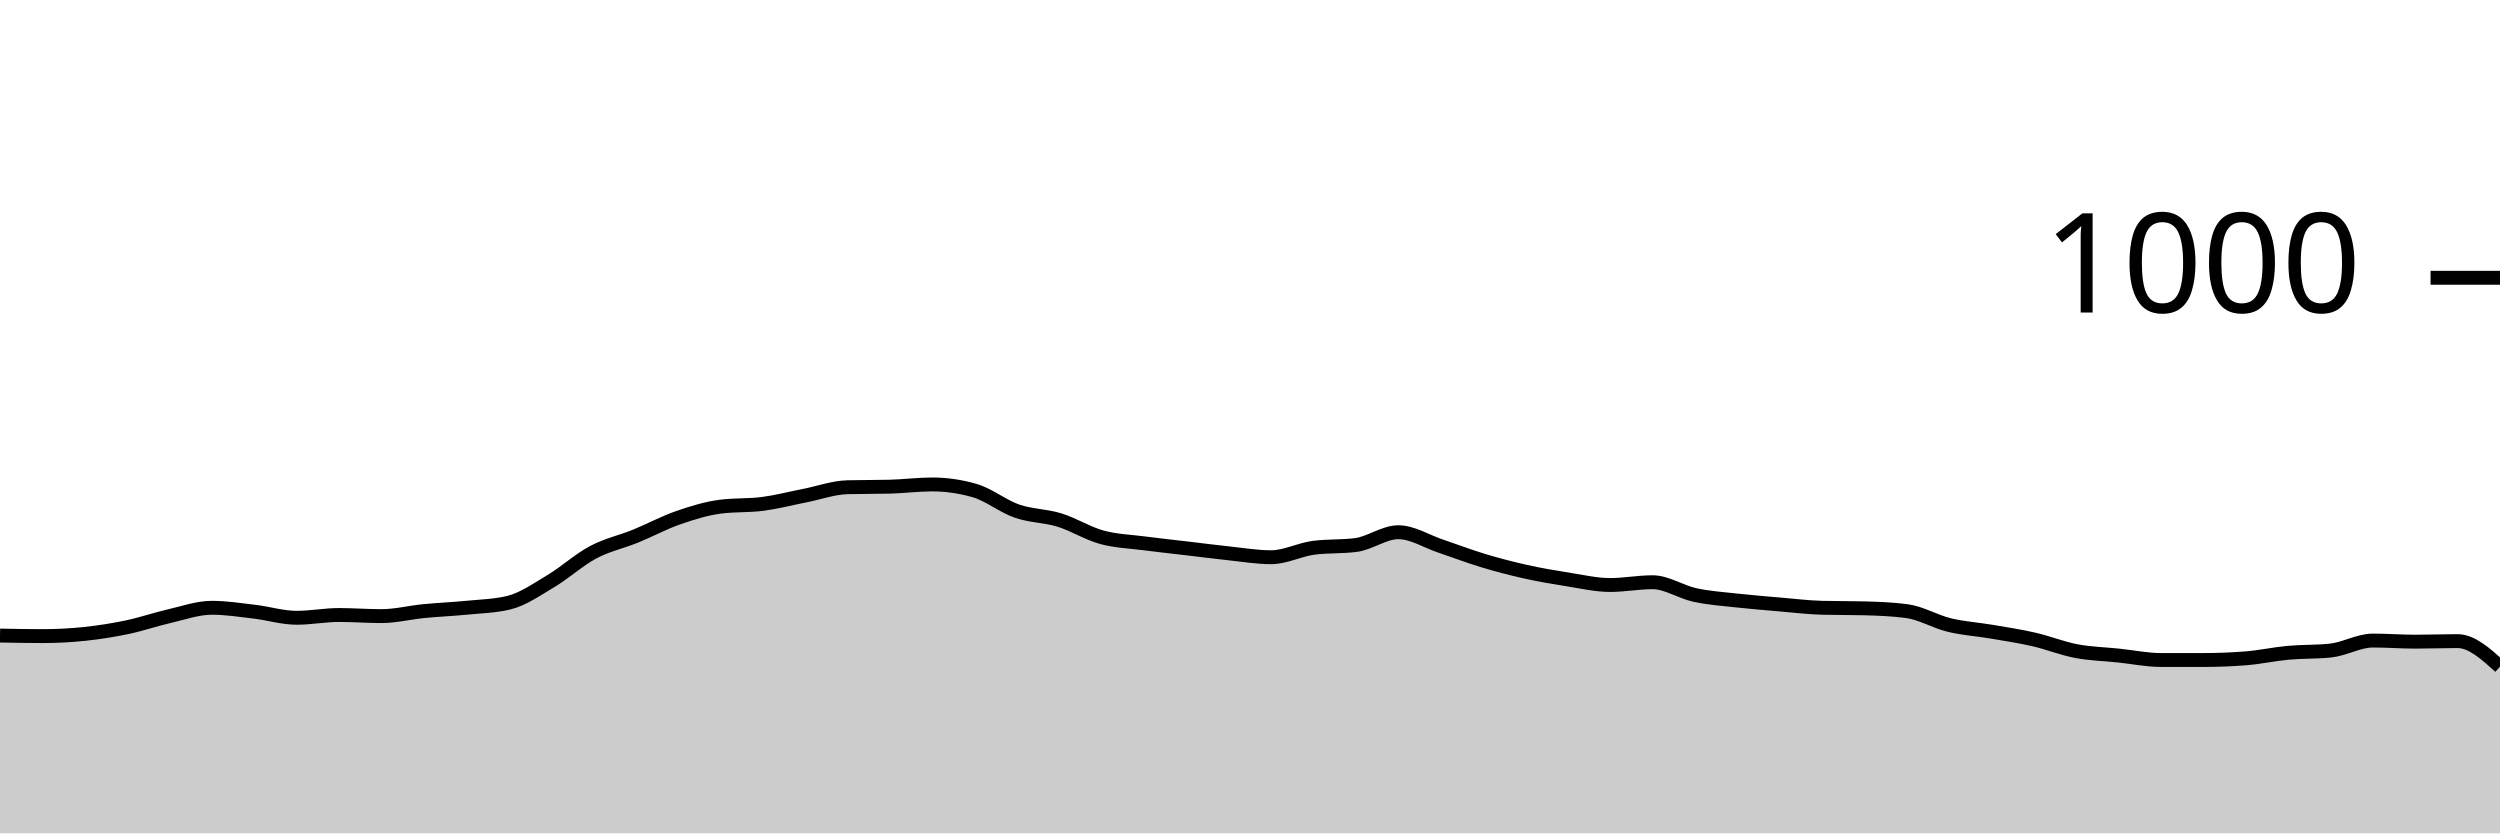
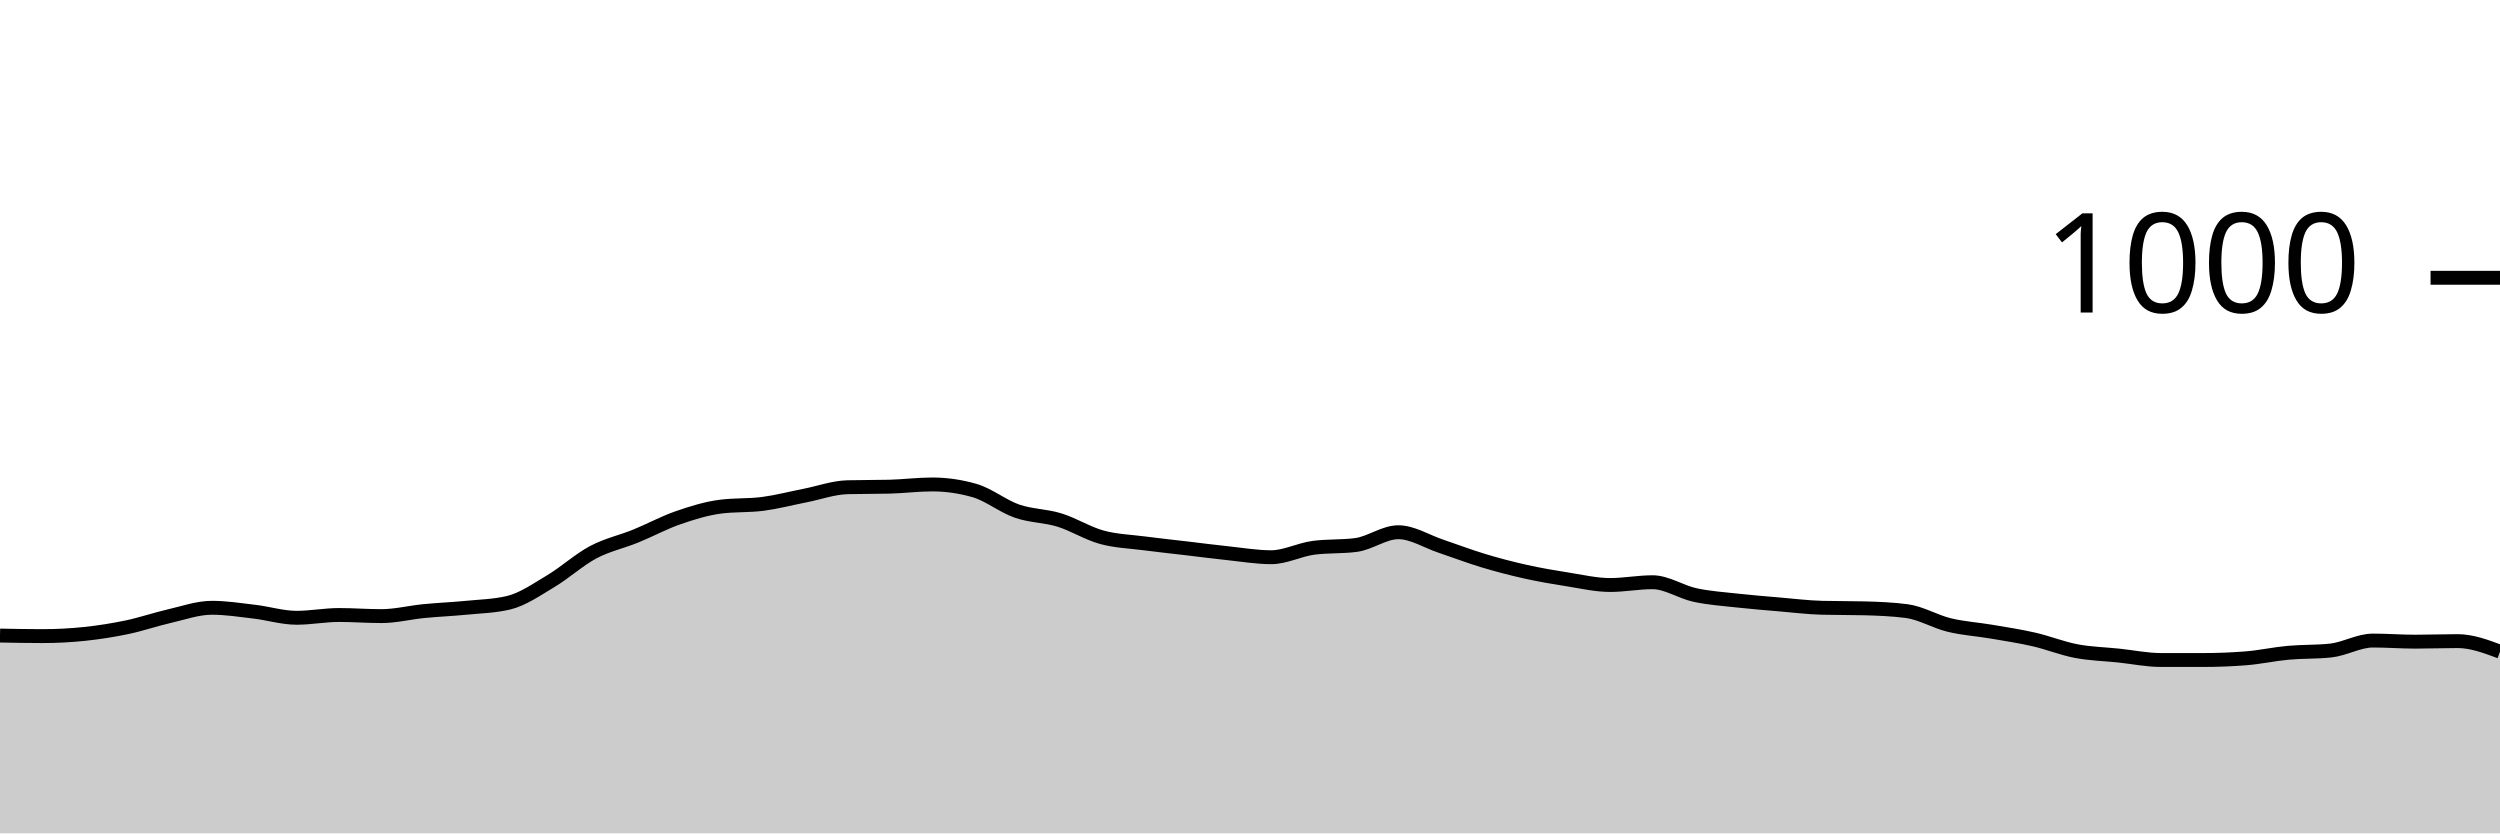
<svg xmlns="http://www.w3.org/2000/svg" viewBox="0 0 180 60">
  <g transform="translate(0,20)">
-     <path class="area" fill="rgba(0, 0, 0, 0.2)" d="M0,25.76C1.017,25.78,2.034,25.8,3.051,25.8C4.068,25.8,5.085,25.747,6.102,25.64C7.119,25.533,8.136,25.373,9.153,25.16C10.169,24.947,11.186,24.593,12.203,24.36C13.22,24.127,14.237,23.76,15.254,23.76C16.271,23.76,17.288,23.92,18.305,24.04C19.322,24.16,20.339,24.48,21.356,24.48C22.373,24.48,23.39,24.28,24.407,24.28C25.424,24.28,26.441,24.36,27.458,24.36C28.475,24.36,29.492,24.1,30.508,24C31.525,23.9,32.542,23.86,33.559,23.76C34.576,23.66,35.593,23.64,36.61,23.4C37.627,23.16,38.644,22.447,39.661,21.84C40.678,21.233,41.695,20.3,42.712,19.76C43.729,19.22,44.746,19.013,45.763,18.6C46.78,18.187,47.797,17.633,48.814,17.28C49.831,16.927,50.847,16.613,51.864,16.48C52.881,16.347,53.898,16.413,54.915,16.28C55.932,16.147,56.949,15.88,57.966,15.68C58.983,15.48,60,15.107,61.017,15.08C62.034,15.053,63.051,15.067,64.068,15.04C65.085,15.013,66.102,14.88,67.119,14.88C68.136,14.88,69.153,15.027,70.169,15.32C71.186,15.613,72.203,16.447,73.22,16.8C74.237,17.153,75.254,17.127,76.271,17.44C77.288,17.753,78.305,18.4,79.322,18.68C80.339,18.96,81.356,18.987,82.373,19.12C83.39,19.253,84.407,19.36,85.424,19.48C86.441,19.6,87.458,19.733,88.475,19.84C89.492,19.947,90.508,20.12,91.525,20.12C92.542,20.12,93.559,19.573,94.576,19.44C95.593,19.307,96.61,19.373,97.627,19.24C98.644,19.107,99.661,18.32,100.678,18.32C101.695,18.32,102.712,18.98,103.729,19.32C104.746,19.66,105.763,20.053,106.78,20.36C107.797,20.667,108.814,20.933,109.831,21.16C110.847,21.387,111.864,21.56,112.881,21.72C113.898,21.88,114.915,22.12,115.932,22.12C116.949,22.12,117.966,21.92,118.983,21.92C120,21.92,121.017,22.62,122.034,22.84C123.051,23.06,124.068,23.127,125.085,23.24C126.102,23.353,127.119,23.433,128.136,23.52C129.153,23.607,130.169,23.733,131.186,23.76C132.203,23.787,133.22,23.773,134.237,23.8C135.254,23.827,136.271,23.867,137.288,24C138.305,24.133,139.322,24.753,140.339,25C141.356,25.247,142.373,25.307,143.39,25.48C144.407,25.653,145.424,25.807,146.441,26.04C147.458,26.273,148.475,26.687,149.492,26.88C150.508,27.073,151.525,27.093,152.542,27.2C153.559,27.307,154.576,27.52,155.593,27.52C156.61,27.52,157.627,27.52,158.644,27.52C159.661,27.52,160.678,27.48,161.695,27.4C162.712,27.32,163.729,27.093,164.746,27C165.763,26.907,166.78,26.947,167.797,26.84C168.814,26.733,169.831,26.12,170.847,26.12C171.864,26.12,172.881,26.2,173.898,26.2C174.915,26.2,175.932,26.16,176.949,26.16C177.966,26.16,178.983,27.08,180,28L180,40C178.983,40,177.966,40,176.949,40C175.932,40,174.915,40,173.898,40C172.881,40,171.864,40,170.847,40C169.831,40,168.814,40,167.797,40C166.78,40,165.763,40,164.746,40C163.729,40,162.712,40,161.695,40C160.678,40,159.661,40,158.644,40C157.627,40,156.61,40,155.593,40C154.576,40,153.559,40,152.542,40C151.525,40,150.508,40,149.492,40C148.475,40,147.458,40,146.441,40C145.424,40,144.407,40,143.39,40C142.373,40,141.356,40,140.339,40C139.322,40,138.305,40,137.288,40C136.271,40,135.254,40,134.237,40C133.22,40,132.203,40,131.186,40C130.169,40,129.153,40,128.136,40C127.119,40,126.102,40,125.085,40C124.068,40,123.051,40,122.034,40C121.017,40,120,40,118.983,40C117.966,40,116.949,40,115.932,40C114.915,40,113.898,40,112.881,40C111.864,40,110.847,40,109.831,40C108.814,40,107.797,40,106.78,40C105.763,40,104.746,40,103.729,40C102.712,40,101.695,40,100.678,40C99.661,40,98.644,40,97.627,40C96.61,40,95.593,40,94.576,40C93.559,40,92.542,40,91.525,40C90.508,40,89.492,40,88.475,40C87.458,40,86.441,40,85.424,40C84.407,40,83.39,40,82.373,40C81.356,40,80.339,40,79.322,40C78.305,40,77.288,40,76.271,40C75.254,40,74.237,40,73.22,40C72.203,40,71.186,40,70.169,40C69.153,40,68.136,40,67.119,40C66.102,40,65.085,40,64.068,40C63.051,40,62.034,40,61.017,40C60,40,58.983,40,57.966,40C56.949,40,55.932,40,54.915,40C53.898,40,52.881,40,51.864,40C50.847,40,49.831,40,48.814,40C47.797,40,46.78,40,45.763,40C44.746,40,43.729,40,42.712,40C41.695,40,40.678,40,39.661,40C38.644,40,37.627,40,36.61,40C35.593,40,34.576,40,33.559,40C32.542,40,31.525,40,30.508,40C29.492,40,28.475,40,27.458,40C26.441,40,25.424,40,24.407,40C23.39,40,22.373,40,21.356,40C20.339,40,19.322,40,18.305,40C17.288,40,16.271,40,15.254,40C14.237,40,13.22,40,12.203,40C11.186,40,10.169,40,9.153,40C8.136,40,7.119,40,6.102,40C5.085,40,4.068,40,3.051,40C2.034,40,1.017,40,0,40Z" />
-     <path class="line" stroke="black" fill="none" d="M0,25.76C1.017,25.78,2.034,25.8,3.051,25.8C4.068,25.8,5.085,25.747,6.102,25.64C7.119,25.533,8.136,25.373,9.153,25.16C10.169,24.947,11.186,24.593,12.203,24.36C13.22,24.127,14.237,23.76,15.254,23.76C16.271,23.76,17.288,23.92,18.305,24.04C19.322,24.16,20.339,24.48,21.356,24.48C22.373,24.48,23.39,24.28,24.407,24.28C25.424,24.28,26.441,24.36,27.458,24.36C28.475,24.36,29.492,24.1,30.508,24C31.525,23.9,32.542,23.86,33.559,23.76C34.576,23.66,35.593,23.64,36.61,23.4C37.627,23.16,38.644,22.447,39.661,21.84C40.678,21.233,41.695,20.3,42.712,19.76C43.729,19.22,44.746,19.013,45.763,18.6C46.78,18.187,47.797,17.633,48.814,17.28C49.831,16.927,50.847,16.613,51.864,16.48C52.881,16.347,53.898,16.413,54.915,16.28C55.932,16.147,56.949,15.88,57.966,15.68C58.983,15.48,60,15.107,61.017,15.08C62.034,15.053,63.051,15.067,64.068,15.04C65.085,15.013,66.102,14.88,67.119,14.88C68.136,14.88,69.153,15.027,70.169,15.32C71.186,15.613,72.203,16.447,73.22,16.8C74.237,17.153,75.254,17.127,76.271,17.44C77.288,17.753,78.305,18.4,79.322,18.68C80.339,18.96,81.356,18.987,82.373,19.12C83.39,19.253,84.407,19.36,85.424,19.48C86.441,19.6,87.458,19.733,88.475,19.84C89.492,19.947,90.508,20.12,91.525,20.12C92.542,20.12,93.559,19.573,94.576,19.44C95.593,19.307,96.61,19.373,97.627,19.24C98.644,19.107,99.661,18.32,100.678,18.32C101.695,18.32,102.712,18.98,103.729,19.32C104.746,19.66,105.763,20.053,106.78,20.36C107.797,20.667,108.814,20.933,109.831,21.16C110.847,21.387,111.864,21.56,112.881,21.72C113.898,21.88,114.915,22.12,115.932,22.12C116.949,22.12,117.966,21.92,118.983,21.92C120,21.92,121.017,22.62,122.034,22.84C123.051,23.06,124.068,23.127,125.085,23.24C126.102,23.353,127.119,23.433,128.136,23.52C129.153,23.607,130.169,23.733,131.186,23.76C132.203,23.787,133.22,23.773,134.237,23.8C135.254,23.827,136.271,23.867,137.288,24C138.305,24.133,139.322,24.753,140.339,25C141.356,25.247,142.373,25.307,143.39,25.48C144.407,25.653,145.424,25.807,146.441,26.04C147.458,26.273,148.475,26.687,149.492,26.88C150.508,27.073,151.525,27.093,152.542,27.2C153.559,27.307,154.576,27.52,155.593,27.52C156.61,27.52,157.627,27.52,158.644,27.52C159.661,27.52,160.678,27.48,161.695,27.4C162.712,27.32,163.729,27.093,164.746,27C165.763,26.907,166.78,26.947,167.797,26.84C168.814,26.733,169.831,26.12,170.847,26.12C171.864,26.12,172.881,26.2,173.898,26.2C174.915,26.2,175.932,26.16,176.949,26.16C177.966,26.16,178.983,27.08,180,28" />
+     <path class="area" fill="rgba(0, 0, 0, 0.2)" d="M0,25.76C1.017,25.78,2.034,25.8,3.051,25.8C4.068,25.8,5.085,25.747,6.102,25.64C7.119,25.533,8.136,25.373,9.153,25.16C10.169,24.947,11.186,24.593,12.203,24.36C13.22,24.127,14.237,23.76,15.254,23.76C16.271,23.76,17.288,23.92,18.305,24.04C19.322,24.16,20.339,24.48,21.356,24.48C22.373,24.48,23.39,24.28,24.407,24.28C25.424,24.28,26.441,24.36,27.458,24.36C28.475,24.36,29.492,24.1,30.508,24C31.525,23.9,32.542,23.86,33.559,23.76C34.576,23.66,35.593,23.64,36.61,23.4C37.627,23.16,38.644,22.447,39.661,21.84C40.678,21.233,41.695,20.3,42.712,19.76C43.729,19.22,44.746,19.013,45.763,18.6C46.78,18.187,47.797,17.633,48.814,17.28C49.831,16.927,50.847,16.613,51.864,16.48C52.881,16.347,53.898,16.413,54.915,16.28C55.932,16.147,56.949,15.88,57.966,15.68C58.983,15.48,60,15.107,61.017,15.08C62.034,15.053,63.051,15.067,64.068,15.04C65.085,15.013,66.102,14.88,67.119,14.88C68.136,14.88,69.153,15.027,70.169,15.32C71.186,15.613,72.203,16.447,73.22,16.8C74.237,17.153,75.254,17.127,76.271,17.44C77.288,17.753,78.305,18.4,79.322,18.68C80.339,18.96,81.356,18.987,82.373,19.12C83.39,19.253,84.407,19.36,85.424,19.48C86.441,19.6,87.458,19.733,88.475,19.84C89.492,19.947,90.508,20.12,91.525,20.12C92.542,20.12,93.559,19.573,94.576,19.44C95.593,19.307,96.61,19.373,97.627,19.24C98.644,19.107,99.661,18.32,100.678,18.32C101.695,18.32,102.712,18.98,103.729,19.32C104.746,19.66,105.763,20.053,106.78,20.36C107.797,20.667,108.814,20.933,109.831,21.16C110.847,21.387,111.864,21.56,112.881,21.72C113.898,21.88,114.915,22.12,115.932,22.12C116.949,22.12,117.966,21.92,118.983,21.92C120,21.92,121.017,22.62,122.034,22.84C123.051,23.06,124.068,23.127,125.085,23.24C126.102,23.353,127.119,23.433,128.136,23.52C129.153,23.607,130.169,23.733,131.186,23.76C132.203,23.787,133.22,23.773,134.237,23.8C135.254,23.827,136.271,23.867,137.288,24C138.305,24.133,139.322,24.753,140.339,25C141.356,25.247,142.373,25.307,143.39,25.48C144.407,25.653,145.424,25.807,146.441,26.04C147.458,26.273,148.475,26.687,149.492,26.88C150.508,27.073,151.525,27.093,152.542,27.2C153.559,27.307,154.576,27.52,155.593,27.52C156.61,27.52,157.627,27.52,158.644,27.52C159.661,27.52,160.678,27.48,161.695,27.4C162.712,27.32,163.729,27.093,164.746,27C165.763,26.907,166.78,26.947,167.797,26.84C168.814,26.733,169.831,26.12,170.847,26.12C171.864,26.12,172.881,26.2,173.898,26.2C174.915,26.2,175.932,26.16,176.949,26.16C177.966,26.16,178.983,26.54,180,26.92L180,40C178.983,40,177.966,40,176.949,40C175.932,40,174.915,40,173.898,40C172.881,40,171.864,40,170.847,40C169.831,40,168.814,40,167.797,40C166.78,40,165.763,40,164.746,40C163.729,40,162.712,40,161.695,40C160.678,40,159.661,40,158.644,40C157.627,40,156.61,40,155.593,40C154.576,40,153.559,40,152.542,40C151.525,40,150.508,40,149.492,40C148.475,40,147.458,40,146.441,40C145.424,40,144.407,40,143.39,40C142.373,40,141.356,40,140.339,40C139.322,40,138.305,40,137.288,40C136.271,40,135.254,40,134.237,40C133.22,40,132.203,40,131.186,40C130.169,40,129.153,40,128.136,40C127.119,40,126.102,40,125.085,40C124.068,40,123.051,40,122.034,40C121.017,40,120,40,118.983,40C117.966,40,116.949,40,115.932,40C114.915,40,113.898,40,112.881,40C111.864,40,110.847,40,109.831,40C108.814,40,107.797,40,106.78,40C105.763,40,104.746,40,103.729,40C102.712,40,101.695,40,100.678,40C99.661,40,98.644,40,97.627,40C96.61,40,95.593,40,94.576,40C93.559,40,92.542,40,91.525,40C90.508,40,89.492,40,88.475,40C87.458,40,86.441,40,85.424,40C84.407,40,83.39,40,82.373,40C81.356,40,80.339,40,79.322,40C78.305,40,77.288,40,76.271,40C75.254,40,74.237,40,73.22,40C72.203,40,71.186,40,70.169,40C69.153,40,68.136,40,67.119,40C66.102,40,65.085,40,64.068,40C63.051,40,62.034,40,61.017,40C60,40,58.983,40,57.966,40C56.949,40,55.932,40,54.915,40C53.898,40,52.881,40,51.864,40C50.847,40,49.831,40,48.814,40C47.797,40,46.78,40,45.763,40C44.746,40,43.729,40,42.712,40C41.695,40,40.678,40,39.661,40C38.644,40,37.627,40,36.61,40C35.593,40,34.576,40,33.559,40C32.542,40,31.525,40,30.508,40C29.492,40,28.475,40,27.458,40C26.441,40,25.424,40,24.407,40C23.39,40,22.373,40,21.356,40C20.339,40,19.322,40,18.305,40C17.288,40,16.271,40,15.254,40C14.237,40,13.22,40,12.203,40C11.186,40,10.169,40,9.153,40C8.136,40,7.119,40,6.102,40C5.085,40,4.068,40,3.051,40C2.034,40,1.017,40,0,40Z" />
+     <path class="line" stroke="black" fill="none" d="M0,25.76C1.017,25.78,2.034,25.8,3.051,25.8C4.068,25.8,5.085,25.747,6.102,25.64C7.119,25.533,8.136,25.373,9.153,25.16C10.169,24.947,11.186,24.593,12.203,24.36C13.22,24.127,14.237,23.76,15.254,23.76C16.271,23.76,17.288,23.92,18.305,24.04C19.322,24.16,20.339,24.48,21.356,24.48C22.373,24.48,23.39,24.28,24.407,24.28C25.424,24.28,26.441,24.36,27.458,24.36C28.475,24.36,29.492,24.1,30.508,24C31.525,23.9,32.542,23.86,33.559,23.76C34.576,23.66,35.593,23.64,36.61,23.4C37.627,23.16,38.644,22.447,39.661,21.84C40.678,21.233,41.695,20.3,42.712,19.76C43.729,19.22,44.746,19.013,45.763,18.6C46.78,18.187,47.797,17.633,48.814,17.28C49.831,16.927,50.847,16.613,51.864,16.48C52.881,16.347,53.898,16.413,54.915,16.28C55.932,16.147,56.949,15.88,57.966,15.68C58.983,15.48,60,15.107,61.017,15.08C62.034,15.053,63.051,15.067,64.068,15.04C65.085,15.013,66.102,14.88,67.119,14.88C68.136,14.88,69.153,15.027,70.169,15.32C71.186,15.613,72.203,16.447,73.22,16.8C74.237,17.153,75.254,17.127,76.271,17.44C77.288,17.753,78.305,18.4,79.322,18.68C80.339,18.96,81.356,18.987,82.373,19.12C83.39,19.253,84.407,19.36,85.424,19.48C86.441,19.6,87.458,19.733,88.475,19.84C89.492,19.947,90.508,20.12,91.525,20.12C92.542,20.12,93.559,19.573,94.576,19.44C95.593,19.307,96.61,19.373,97.627,19.24C98.644,19.107,99.661,18.32,100.678,18.32C101.695,18.32,102.712,18.98,103.729,19.32C104.746,19.66,105.763,20.053,106.78,20.36C107.797,20.667,108.814,20.933,109.831,21.16C110.847,21.387,111.864,21.56,112.881,21.72C113.898,21.88,114.915,22.12,115.932,22.12C116.949,22.12,117.966,21.92,118.983,21.92C120,21.92,121.017,22.62,122.034,22.84C123.051,23.06,124.068,23.127,125.085,23.24C126.102,23.353,127.119,23.433,128.136,23.52C129.153,23.607,130.169,23.733,131.186,23.76C132.203,23.787,133.22,23.773,134.237,23.8C135.254,23.827,136.271,23.867,137.288,24C138.305,24.133,139.322,24.753,140.339,25C141.356,25.247,142.373,25.307,143.39,25.48C144.407,25.653,145.424,25.807,146.441,26.04C147.458,26.273,148.475,26.687,149.492,26.88C150.508,27.073,151.525,27.093,152.542,27.2C153.559,27.307,154.576,27.52,155.593,27.52C156.61,27.52,157.627,27.52,158.644,27.52C159.661,27.52,160.678,27.48,161.695,27.4C162.712,27.32,163.729,27.093,164.746,27C165.763,26.907,166.78,26.947,167.797,26.84C168.814,26.733,169.831,26.12,170.847,26.12C171.864,26.12,172.881,26.2,173.898,26.2C174.915,26.2,175.932,26.16,176.949,26.16C177.966,26.16,178.983,26.54,180,26.92" />
    <path class="axis-ceiling" stroke-width="1" stroke="black" fill="none" d="M175,0L180,0" />
    <text class="axis-ceiling-label" font-family="sans-serif" text-anchor="end" font-size="10px" x="170" y="2.5">1000</text>
  </g>
</svg>
